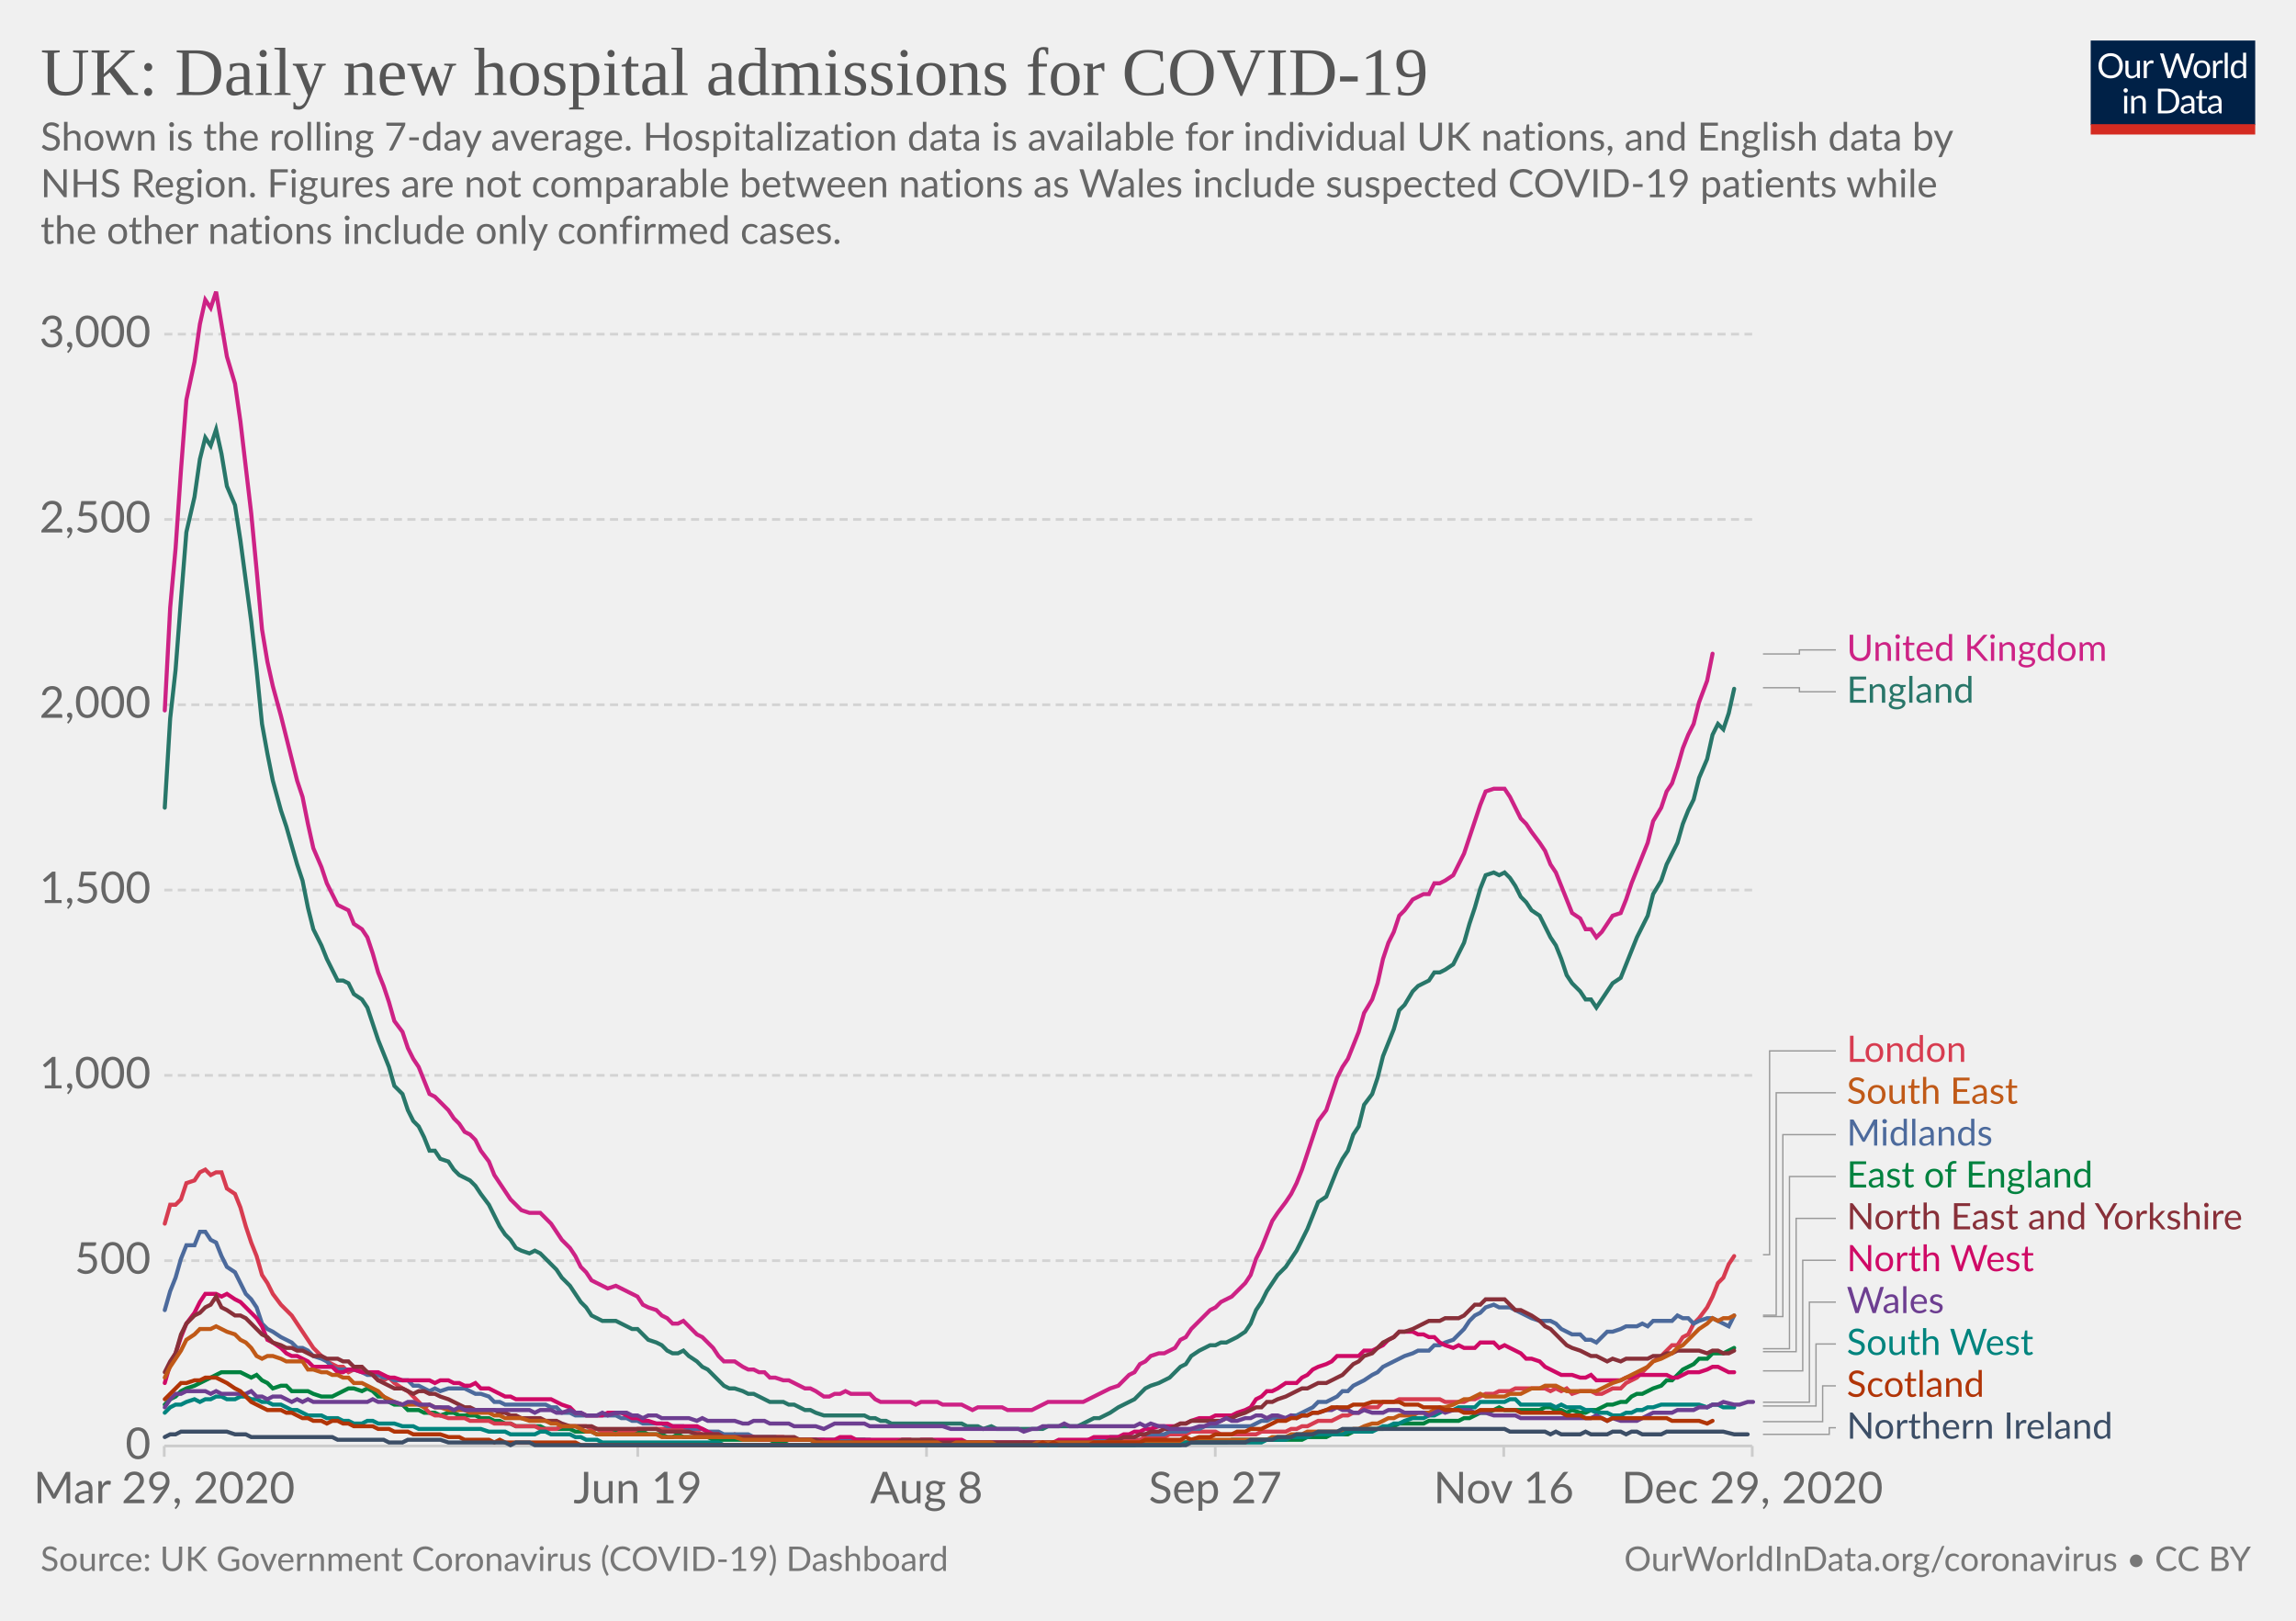
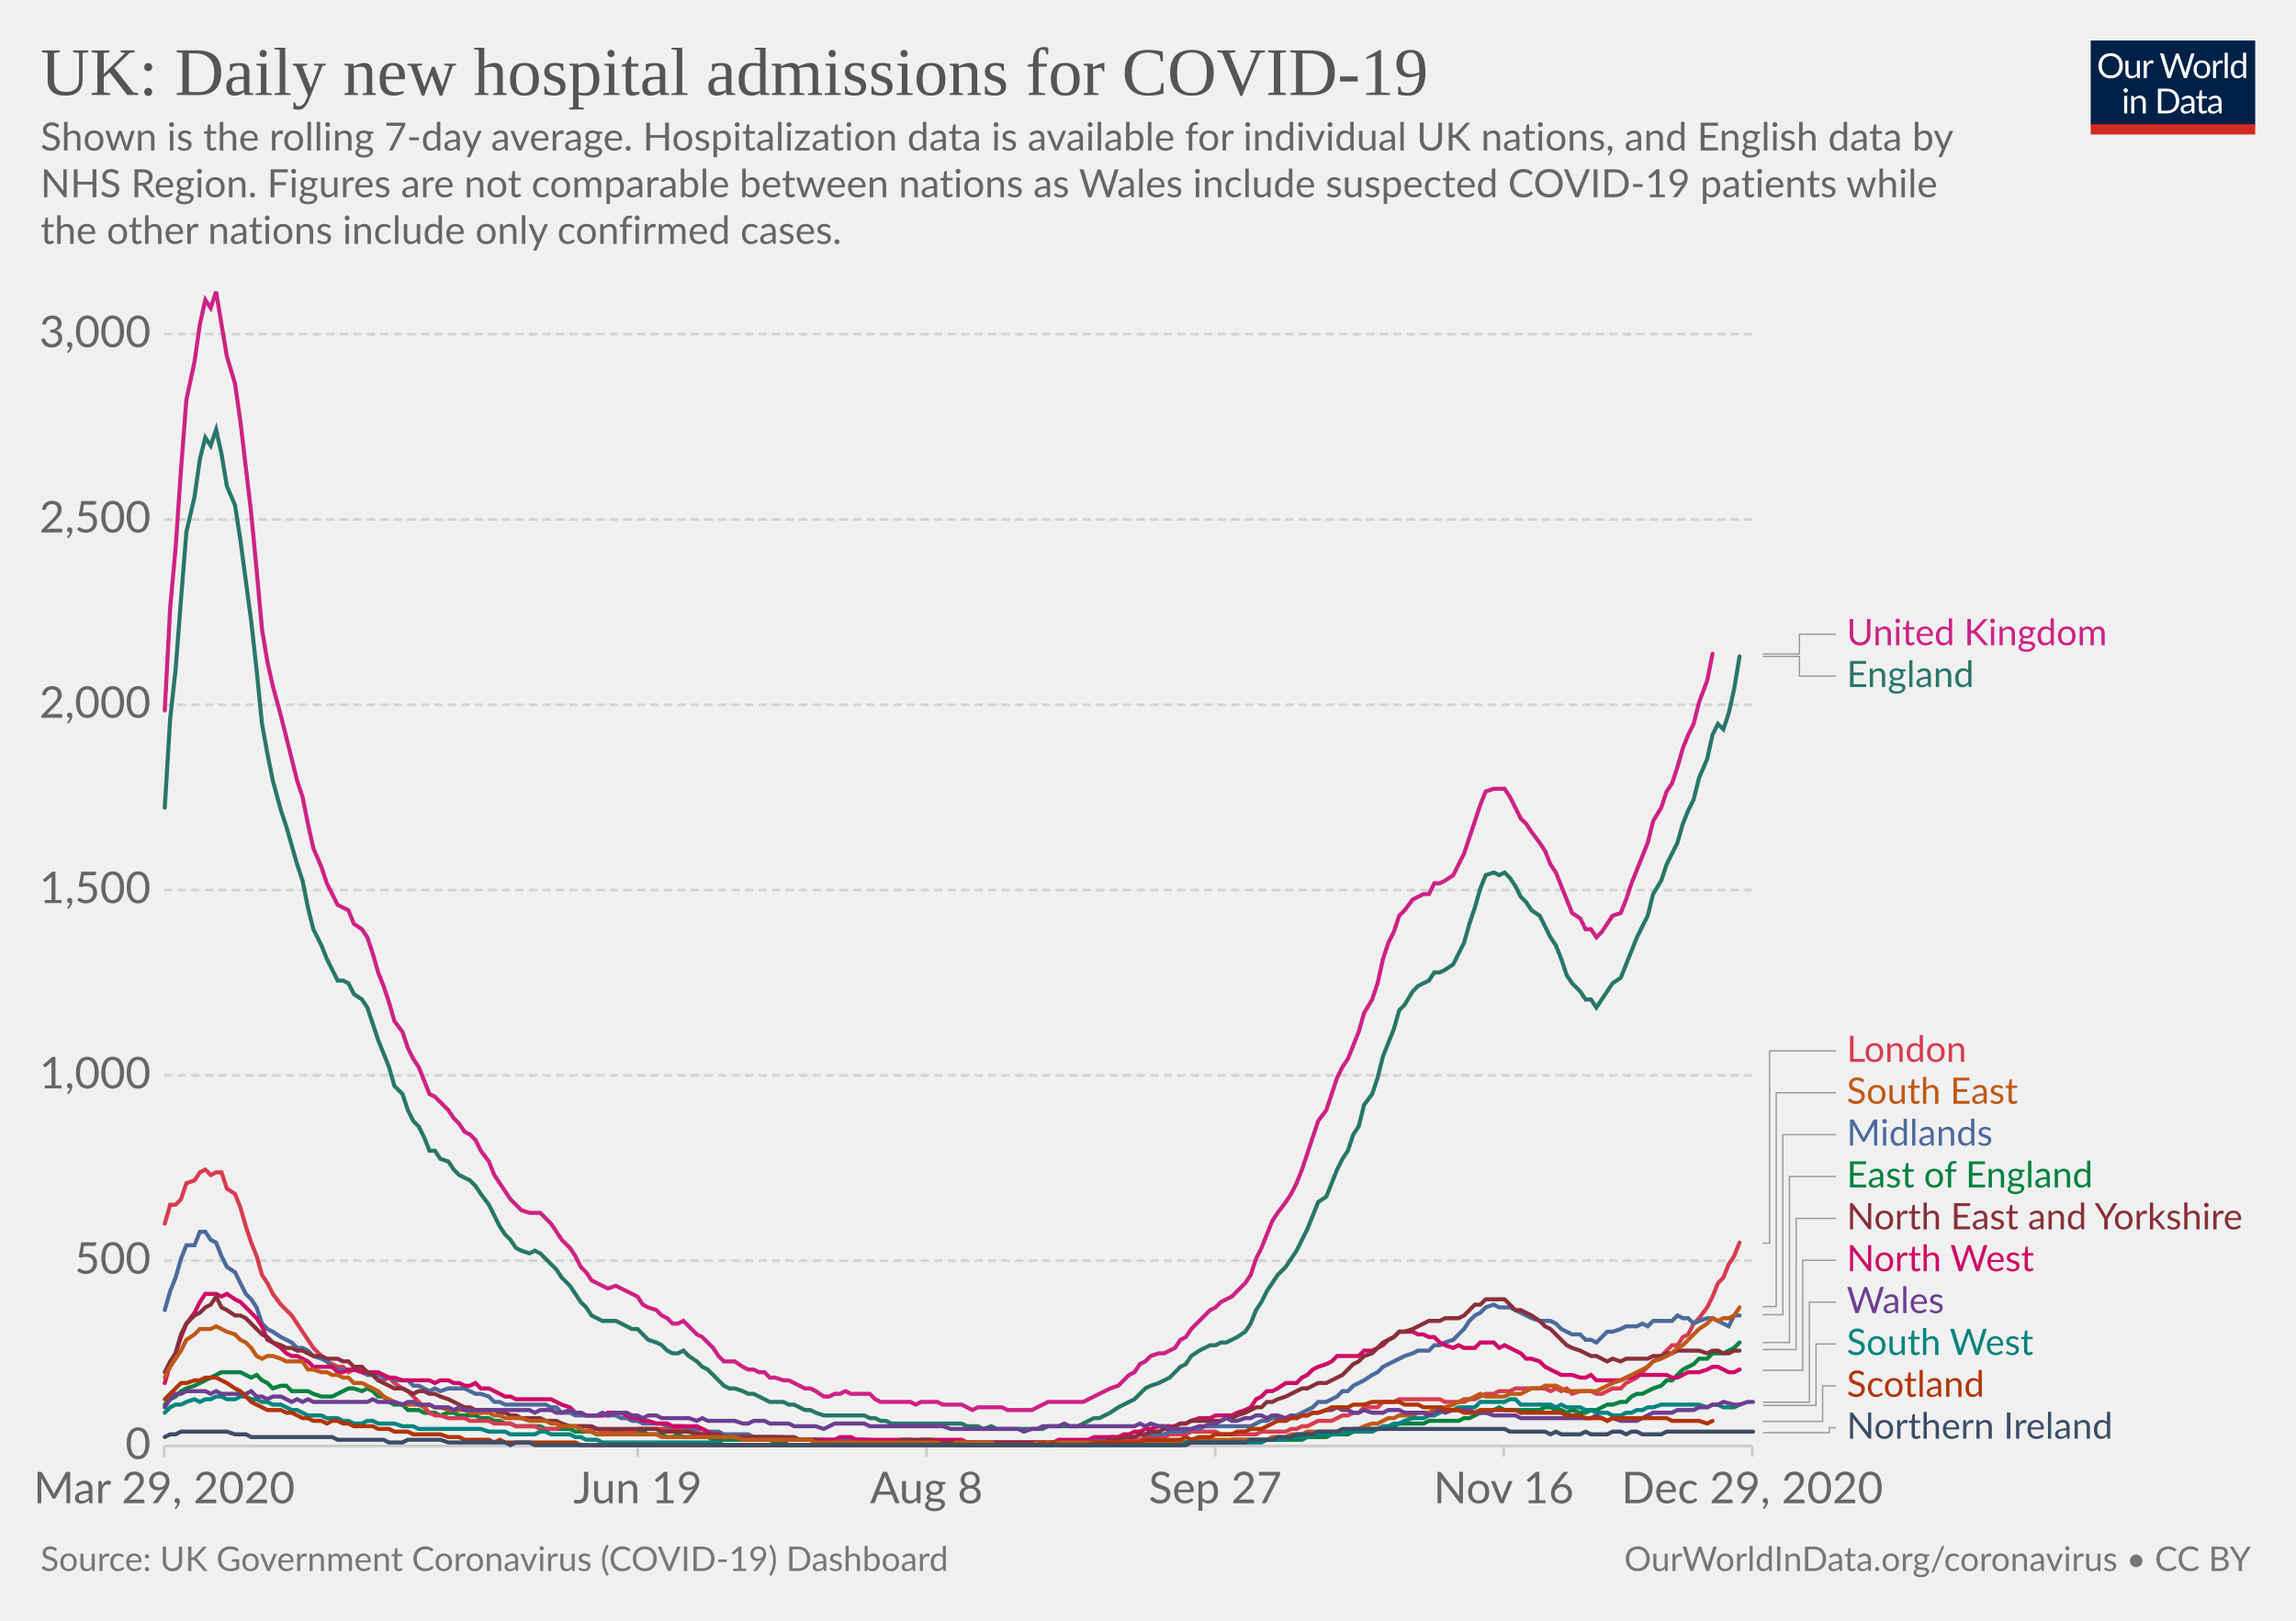
<svg xmlns="http://www.w3.org/2000/svg" version="1.1" style="background-color:#fff;-webkit-font-smoothing:antialiased" width="850" height="600" viewBox="0 0 850 600" font-family="Lato,'Helvetica Neue',Helvetica,Arial,sans-serif" font-size="18" text-rendering="optimizeLegibility">
  <g class="HeaderView">
    <g transform="matrix(.29 0 0 .29 774 15)">
      <svg width="210" height="120" viewBox="0 0 210 120" fill="none">
        <g clip-path="url(#clip0)">
          <path d="M0 0h210v107.89H0V0z" fill="#002147" />
          <path d="M40.98 32.25c0 2.36-.38 4.53-1.12 6.51a14.26 14.26 0 01-8.1 8.4c-1.9.78-4.02 1.17-6.34 1.17a16.6 16.6 0 01-6.33-1.17 14.31 14.31 0 01-8.08-8.4 18.29 18.29 0 01-1.12-6.51c0-2.36.38-4.53 1.12-6.5a14.32 14.32 0 018.07-8.44c1.92-.8 4.03-1.19 6.34-1.19 2.32 0 4.43.4 6.34 1.19 1.92.8 3.56 1.9 4.93 3.34a14.87 14.87 0 013.17 5.1 18.1 18.1 0 011.12 6.5zm-4.38 0c0-1.94-.26-3.68-.8-5.22a10.91 10.91 0 00-2.24-3.89 9.68 9.68 0 00-3.52-2.46 11.95 11.95 0 00-4.62-.86c-1.68 0-3.21.28-4.6.86a9.88 9.88 0 00-3.54 2.46 10.91 10.91 0 00-2.24 3.9c-.53 1.53-.8 3.27-.8 5.2 0 1.94.27 3.68.8 5.22a11.17 11.17 0 002.24 3.9 10.01 10.01 0 003.55 2.44c1.38.56 2.9.83 4.6.83 1.7 0 3.24-.27 4.61-.83a9.8 9.8 0 003.52-2.44 11.17 11.17 0 002.25-3.9c.53-1.54.8-3.28.8-5.21zm26.22-6.54V48H60.5c-.56 0-.9-.27-1.05-.81l-.31-2.4a12.45 12.45 0 01-3.26 2.6c-1.2.64-2.58.96-4.13.96-1.22 0-2.3-.2-3.24-.6a6.52 6.52 0 01-2.33-1.7 7.37 7.37 0 01-1.43-2.67c-.3-1.04-.46-2.2-.46-3.45V25.7h3.91v14.22c0 1.68.38 2.99 1.15 3.91.77.93 1.96 1.39 3.54 1.39 1.16 0 2.24-.27 3.23-.82a10.42 10.42 0 002.8-2.28V25.7h3.91zm8.61 4.47a9.94 9.94 0 012.6-3.56 5.64 5.64 0 013.76-1.3c.47 0 .92.05 1.34.15.44.1.83.27 1.17.49l-.3 2.92c-.09.37-.3.55-.66.55-.2 0-.5-.04-.9-.13a6.21 6.21 0 00-3.24.18c-.54.2-1.03.5-1.47.92-.42.4-.81.9-1.17 1.5-.33.58-.64 1.26-.92 2.02V48H67.7V25.71h2.25c.42 0 .72.08.88.25.16.16.27.44.33.83l.26 3.39zm61.16-13.7L122.75 48h-3.82l-7.99-24.05a21.95 21.95 0 01-.42-1.58 38.36 38.36 0 01-.44 1.58L102.05 48h-3.83L88.4 16.47h3.54c.38 0 .7.1.95.29.26.2.43.43.5.73l6.52 21.9c.1.4.2.83.28 1.28.1.46.2.94.29 1.46l.3-1.46c.12-.47.25-.9.38-1.27l7.41-21.91c.1-.25.26-.48.51-.69.27-.22.58-.33.95-.33h1.23c.38 0 .69.1.92.29.24.2.41.43.53.73l7.4 21.9a28.4 28.4 0 01.68 2.62 29.52 29.52 0 01.52-2.61l6.54-21.91c.07-.27.23-.5.48-.7.27-.21.58-.32.95-.32h3.32zm9.35 8.88c1.63 0 3.1.27 4.4.82a9.43 9.43 0 015.46 5.94c.5 1.4.74 2.98.74 4.73 0 1.76-.25 3.34-.74 4.75a9.43 9.43 0 01-5.46 5.92c-1.3.52-2.77.79-4.4.79-1.64 0-3.12-.27-4.44-.8a9.42 9.42 0 01-3.35-2.3c-.92-1-1.63-2.2-2.13-3.61-.49-1.41-.73-3-.73-4.75s.24-3.33.73-4.73c.5-1.43 1.2-2.64 2.13-3.63a9.4 9.4 0 013.35-2.31c1.32-.55 2.8-.82 4.44-.82zm0 19.89c2.2 0 3.84-.73 4.93-2.2 1.08-1.48 1.63-3.54 1.63-6.18 0-2.66-.55-4.72-1.63-6.2-1.09-1.49-2.73-2.23-4.93-2.23-1.12 0-2.09.2-2.93.57a5.7 5.7 0 00-2.06 1.65 7.5 7.5 0 00-1.24 2.67c-.26 1.04-.4 2.22-.4 3.54 0 2.64.55 4.7 1.64 6.18 1.1 1.47 2.76 2.2 4.99 2.2zm17.97-15.07a9.94 9.94 0 012.6-3.56 5.64 5.64 0 013.76-1.3c.47 0 .91.05 1.34.15.44.1.83.27 1.16.49l-.28 2.92c-.09.37-.31.55-.66.55-.2 0-.5-.04-.9-.13a6.2 6.2 0 00-3.24.18c-.54.2-1.03.5-1.47.92-.43.4-.82.9-1.17 1.5a13.1 13.1 0 00-.92 2.02V48h-3.94V25.71h2.24c.43 0 .72.08.88.25.17.16.28.44.33.83l.27 3.39zm15.04-14.59V48h-3.92V15.6h3.92zm19.55 15.43a6.22 6.22 0 00-2.38-2.05 6.7 6.7 0 00-2.86-.6c-2.07 0-3.66.75-4.77 2.23-1.12 1.48-1.68 3.6-1.68 6.33 0 1.46.13 2.7.38 3.74a7.29 7.29 0 001.1 2.56 4.35 4.35 0 001.78 1.45c.7.3 1.5.46 2.4.46 1.29 0 2.41-.3 3.36-.88a9.6 9.6 0 002.67-2.49V31.02zm3.91-15.43V48h-2.33c-.56 0-.9-.27-1.06-.81l-.35-2.71a12.13 12.13 0 01-3.25 2.77 8.28 8.28 0 01-4.23 1.06 7.31 7.31 0 01-6.14-2.9c-.73-.96-1.3-2.15-1.69-3.57a18.35 18.35 0 01.07-9.48 11.29 11.29 0 011.89-3.7 8.7 8.7 0 017.06-3.34 7.96 7.96 0 016.12 2.62V15.59h3.91zM46.61 70.71V93H42.7V70.71h3.91zm.84-7c0 .39-.08.75-.24 1.09a2.81 2.81 0 01-1.52 1.47 2.67 2.67 0 01-2.16 0 2.9 2.9 0 01-1.45-1.47 2.67 2.67 0 010-2.16c.15-.35.35-.65.6-.9.25-.27.53-.47.85-.62a2.67 2.67 0 012.16 0c.35.15.65.35.9.62.27.25.47.55.62.9.16.34.24.7.24 1.08zm7.97 10.24c.49-.54 1-1.04 1.54-1.48a9.85 9.85 0 013.66-1.84 8.96 8.96 0 015.43.35c.94.4 1.72.97 2.33 1.71a7.36 7.36 0 011.43 2.67c.32 1.04.49 2.19.49 3.45V93h-3.94V78.81c0-1.69-.4-3-1.17-3.92-.76-.93-1.93-1.4-3.5-1.4a6.6 6.6 0 00-3.25.83c-1 .56-1.92 1.31-2.77 2.27V93h-3.94V70.71h2.35c.56 0 .9.28 1.04.82l.3 2.42zm57.7 3.3c0 2.36-.37 4.5-1.11 6.44a14.3 14.3 0 01-3.17 4.98 14.1 14.1 0 01-4.93 3.2c-1.9.76-4.02 1.13-6.33 1.13H85.8V61.47h11.77c2.31 0 4.42.39 6.33 1.15a13.8 13.8 0 018.1 8.18 17.75 17.75 0 011.12 6.45zm-4.37 0c0-1.94-.26-3.67-.8-5.2a10.94 10.94 0 00-2.23-3.87 9.57 9.57 0 00-3.53-2.42 12.23 12.23 0 00-4.61-.83h-7.5v24.62h7.5c1.7 0 3.24-.28 4.61-.84a9.7 9.7 0 003.53-2.4 10.94 10.94 0 002.24-3.87c.53-1.53.8-3.26.8-5.2zm19.8 5.72c-1.8.06-3.34.2-4.62.44-1.26.22-2.3.51-3.1.88-.8.36-1.37.8-1.74 1.3-.35.5-.53 1.05-.53 1.67 0 .58.1 1.1.3 1.52a3 3 0 00.76 1.05c.34.27.73.46 1.17.6.45.11.94.17 1.45.17a7.28 7.28 0 003.5-.81 11.95 11.95 0 002.82-2.2v-4.62zm-12.65-9.11a12.73 12.73 0 013.98-2.66c1.43-.59 3-.88 4.73-.88 1.25 0 2.36.2 3.33.61a6.81 6.81 0 013.94 4.38c.33 1.04.5 2.19.5 3.43V93h-1.74a1.8 1.8 0 01-.88-.18c-.2-.13-.36-.38-.48-.74l-.44-2.12c-.59.55-1.16 1.03-1.72 1.46a9.48 9.48 0 01-3.74 1.7c-.69.15-1.46.23-2.3.23-.87 0-1.69-.12-2.45-.35a5.34 5.34 0 01-3.34-2.93 6.64 6.64 0 01-.49-2.64c0-.88.25-1.72.73-2.53a6.33 6.33 0 012.35-2.17c1.09-.63 2.5-1.15 4.25-1.54 1.75-.41 3.89-.65 6.42-.7v-1.75c0-1.73-.37-3.03-1.12-3.91-.75-.9-1.84-1.34-3.28-1.34-.97 0-1.78.12-2.44.37-.64.23-1.2.5-1.7.81l-1.23.82c-.33.23-.67.35-1 .35-.27 0-.5-.07-.69-.2a2.1 2.1 0 01-.48-.53l-.7-1.25zm27.67 19.5c-1.76 0-3.12-.5-4.07-1.48-.94-.98-1.41-2.4-1.41-4.25V74h-2.68a.9.9 0 01-.6-.2c-.16-.14-.24-.36-.24-.66v-1.56l3.65-.46.9-6.89a.9.9 0 01.29-.52.88.88 0 01.62-.22H142v7.67h6.44V74H142v13.38c0 .94.22 1.63.68 2.09.45.45 1.04.68 1.76.68a3.21 3.21 0 001.85-.53l.55-.35c.16-.12.3-.18.41-.18.2 0 .4.13.55.38l1.15 1.87a7.45 7.45 0 01-2.44 1.5c-.96.35-1.94.52-2.95.52zm19.68-10.4c-1.8.07-3.34.21-4.62.45-1.26.22-2.3.51-3.1.88-.8.36-1.37.8-1.74 1.3-.35.5-.53 1.05-.53 1.67 0 .58.1 1.1.3 1.52.18.42.44.77.76 1.05.34.27.73.46 1.17.6.45.11.94.17 1.45.17a7.3 7.3 0 003.5-.81 12.04 12.04 0 002.82-2.2v-4.62zm-12.65-9.1a12.72 12.72 0 013.99-2.66c1.42-.59 3-.88 4.72-.88 1.25 0 2.36.2 3.33.61a6.81 6.81 0 013.94 4.38c.33 1.04.5 2.19.5 3.43V93h-1.74a1.8 1.8 0 01-.88-.18c-.2-.13-.36-.38-.48-.74l-.44-2.12c-.59.55-1.16 1.03-1.72 1.46a9.48 9.48 0 01-3.74 1.7c-.69.15-1.46.23-2.3.23-.87 0-1.69-.12-2.45-.35a5.33 5.33 0 01-3.34-2.93 6.62 6.62 0 01-.49-2.64c0-.88.25-1.72.73-2.53a6.33 6.33 0 012.35-2.17c1.09-.63 2.5-1.15 4.25-1.54a31.2 31.2 0 016.42-.7v-1.75c0-1.73-.37-3.03-1.12-3.91-.75-.9-1.84-1.34-3.28-1.34-.97 0-1.78.12-2.44.37-.64.23-1.2.5-1.7.81-.46.3-.87.57-1.22.82-.34.23-.68.35-1.02.35-.26 0-.49-.07-.68-.2a1.88 1.88 0 01-.48-.53l-.7-1.25z" fill="#fff" />
          <path fill="#D42B21" d="M0 106.79h210V120H0z" />
        </g>
        <defs>
          <clipPath id="clip0">
            <path fill="#fff" d="M0 0h210v120H0z" />
          </clipPath>
        </defs>
      </svg>
    </g>
    <a href="https://ourworldindata.org/grapher/uk-daily-covid-admissions?tab=chart&amp;stackMode=absolute&amp;time=2020-03-29..latest&amp;region=World" target="_blank" rel="noopener" font-family="&quot;Playfair Display&quot;,Georgia,&quot;Times New Roman&quot;,serif">
      <text font-size="25.2" x="15" y="35.2" fill="#555">
        <tspan x="15" y="35.16">UK: Daily new hospital admissions for COVID-19</tspan>
      </text>
    </a>
    <text font-size="14.4" x="15" y="55.7" fill="#666">
      <tspan x="15" y="55.72">Shown is the rolling 7-day average. Hospitalization data is available for individual UK nations, and English data by</tspan>
      <tspan x="15" y="73">NHS Region. Figures are not comparable between nations as Wales include suspected COVID-19 patients while</tspan>
      <tspan x="15" y="90.28">the other nations include only confirmed cases.</tspan>
    </text>
  </g>
  <g class="LineChart">
    <defs>
      <clipPath id="a">
        <path d="M50.82 0h830v897.4h-830z" />
      </clipPath>
    </defs>
    <g class="DualAxisView">
      <g class="HorizontalAxis">
        <path stroke="#ccc" d="M60.8 535.3v4M236.1 535.3v4M343 535.3v4M449.9 535.3v4M556.7 535.3v4M648.7 535.3v4" />
        <text x="60.8" y="556.5" fill="#666" text-anchor="middle" font-size="16.2">Mar 29, 2020</text>
        <text x="236.1" y="556.5" fill="#666" text-anchor="middle" font-size="16.2">Jun 19</text>
        <text x="343" y="556.5" fill="#666" text-anchor="middle" font-size="16.2">Aug 8</text>
        <text x="449.9" y="556.5" fill="#666" text-anchor="middle" font-size="16.2">Sep 27</text>
        <text x="556.7" y="556.5" fill="#666" text-anchor="middle" font-size="16.2">Nov 16</text>
        <text x="648.7" y="556.5" fill="#666" text-anchor="middle" font-size="16.2">Dec 29, 2020</text>
      </g>
      <g class="VerticalAxis" fill="#666" dominant-baseline="middle" text-anchor="end" font-size="16.2">
        <text x="55.82" y="535.3">0</text>
        <text x="55.82" y="466.7">500</text>
        <text x="55.82" y="398.1">1,000</text>
        <text x="55.82" y="329.5">1,500</text>
        <text x="55.82" y="260.9">2,000</text>
        <text x="55.82" y="192.3">2,500</text>
        <text x="55.82" y="123.7">3,000</text>
      </g>
      <g class="AxisGridLines horizontalLines">
        <path stroke="#ccc" d="M60.82 535.3h587.84" />
        <path stroke="#d3d3d3" stroke-dasharray="3,2" d="M60.82 466.7h587.84M60.82 398.1h587.84M60.82 329.5h587.84M60.82 260.9h587.84M60.82 192.3h587.84M60.82 123.7h587.84" />
      </g>
    </g>
    <g clip-path="url(#a)">
      <g class="LineLabels" cursor="pointer">
        <g class="legendMark">
          <g class="indicator">
-             <path d="M652.66 242.1h13.5v-1.5h13.5" stroke="#999" stroke-width=".5" fill="none" />
-           </g>
-           <text font-size="13.5" x="683.7" y="244.7" fill="#CD2285">
-             <tspan x="683.66" y="244.65">United Kingdom</tspan>
-           </text>
-         </g>
-         <g class="legendMark">
-           <g class="indicator">
-             <path d="M652.66 254.6h13.5v1.5h13.5" stroke="#999" stroke-width=".5" fill="none" />
-           </g>
-           <text font-size="13.5" x="683.7" y="260.2" fill="#287669">
-             <tspan x="683.66" y="260.15">England</tspan>
-           </text>
-         </g>
-         <g class="legendMark">
-           <g class="indicator">
-             <path d="M652.66 464.5h2.46v-75.45h24.54" stroke="#999" stroke-width=".5" fill="none" />
+             <path d="M652.66 242.1h13.5v-7.3h13.5" stroke="#999" stroke-width=".5" fill="none" />
+           </g>
+           <text font-size="13.5" x="683.7" y="238.9" fill="#CD2285">
+             <tspan x="683.66" y="238.85">United Kingdom</tspan>
+           </text>
+         </g>
+         <g class="legendMark">
+           <g class="indicator">
+             <path d="M652.66 243h13.5v7.3h13.5" stroke="#999" stroke-width=".5" fill="none" />
+           </g>
+           <text font-size="13.5" x="683.7" y="254.4" fill="#287669">
+             <tspan x="683.66" y="254.35">England</tspan>
+           </text>
+         </g>
+         <g class="legendMark">
+           <g class="indicator">
+             <path d="M652.66 460.2h2.46v-71.15h24.54" stroke="#999" stroke-width=".5" fill="none" />
          </g>
          <text font-size="13.5" x="683.7" y="393.1" fill="#D73C50">
            <tspan x="683.66" y="393.1">London</tspan>
          </text>
        </g>
        <g class="legendMark">
          <g class="indicator">
-             <path d="M652.66 486.9h4.91v-82.35h22.1" stroke="#999" stroke-width=".5" fill="none" />
+             <path d="M652.66 483.7h4.91v-79.15h22.1" stroke="#999" stroke-width=".5" fill="none" />
          </g>
          <text font-size="13.5" x="683.7" y="408.6" fill="#C05917">
            <tspan x="683.66" y="408.6">South East</tspan>
          </text>
        </g>
        <g class="legendMark">
          <g class="indicator">
-             <path d="M652.66 487.4h7.37v-67.35h19.63" stroke="#999" stroke-width=".5" fill="none" />
+             <path d="M652.66 486.7h7.37v-66.65h19.63" stroke="#999" stroke-width=".5" fill="none" />
          </g>
          <text font-size="13.5" x="683.7" y="424.1" fill="#4C6A9C">
            <tspan x="683.66" y="424.1">Midlands</tspan>
          </text>
        </g>
        <g class="legendMark">
          <g class="indicator">
-             <path d="M652.66 499.3h9.82v-63.75h17.18" stroke="#999" stroke-width=".5" fill="none" />
+             <path d="M652.66 497h9.82v-61.45h17.18" stroke="#999" stroke-width=".5" fill="none" />
          </g>
          <text font-size="13.5" x="683.7" y="439.6" fill="#00823F">
            <tspan x="683.66" y="439.6">East of England</tspan>
          </text>
        </g>
        <g class="legendMark">
          <g class="indicator">
-             <path d="M652.66 500.4h12.28v-49.35h14.72" stroke="#999" stroke-width=".5" fill="none" />
+             <path d="M652.66 499.6h12.28v-48.55h14.72" stroke="#999" stroke-width=".5" fill="none" />
          </g>
          <text font-size="13.5" x="683.7" y="455.1" fill="#883039">
            <tspan x="683.66" y="455.1">North East and Yorkshire</tspan>
          </text>
        </g>
        <g class="legendMark">
          <g class="indicator">
-             <path d="M652.66 507.5h14.73v-40.95h12.27" stroke="#999" stroke-width=".5" fill="none" />
+             <path d="M652.66 507.3h14.73v-40.75h12.27" stroke="#999" stroke-width=".5" fill="none" />
          </g>
          <text font-size="13.5" x="683.7" y="470.6" fill="#CF0A66">
            <tspan x="683.66" y="470.6">North West</tspan>
          </text>
        </g>
        <g class="legendMark">
          <g class="indicator">
            <path d="M652.66 519.1h17.19v-37.05h9.81" stroke="#999" stroke-width=".5" fill="none" />
          </g>
          <text font-size="13.5" x="683.7" y="486.1" fill="#6D3E91">
            <tspan x="683.66" y="486.1">Wales</tspan>
          </text>
        </g>
        <g class="legendMark">
          <g class="indicator">
-             <path d="M652.66 520.5h19.64v-22.95h7.37" stroke="#999" stroke-width=".5" fill="none" />
+             <path d="M652.66 520.3h19.64v-22.75h7.37" stroke="#999" stroke-width=".5" fill="none" />
          </g>
          <text font-size="13.5" x="683.7" y="501.6" fill="#00847E">
            <tspan x="683.66" y="501.6">South West</tspan>
          </text>
        </g>
        <g class="legendMark">
          <g class="indicator">
-             <path d="M652.66 526.3h22.1v-13.25h4.9" stroke="#999" stroke-width=".5" fill="none" />
+             <path d="M652.66 526.2h22.1v-13.15h4.9" stroke="#999" stroke-width=".5" fill="none" />
          </g>
          <text font-size="13.5" x="683.7" y="517.1" fill="#B13507">
            <tspan x="683.66" y="517.1">Scotland</tspan>
          </text>
        </g>
        <g class="legendMark">
          <g class="indicator">
-             <path d="M652.66 531h24.55v-2.45h2.45" stroke="#999" stroke-width=".5" fill="none" />
+             <path d="M652.66 530.4h24.55v-1.85h2.45" stroke="#999" stroke-width=".5" fill="none" />
          </g>
          <text font-size="13.5" x="683.7" y="532.6" fill="#3C4E66">
            <tspan x="683.66" y="532.6">Northern Ireland</tspan>
          </text>
        </g>
      </g>
      <g class="Lines">
        <g class="key-East-of-England_0">
-           <path stroke="#00823F" stroke-linecap="round" d="M61 520l2-2 2-1 2-2 2-1 3-1 2-1 2-1 2-1 2-1 2-1h7l2 1 2 1 2-1 2 2 2 1 2 2 3-1h2l2 2h6l2 1 3 1h4l2-1 2-1 2-1h2l3 1 2-1 2 1 2 2h2l2 2 2 1h3l2 2h4l2 1h4l2 1 3-1h2l2 1h6l2 1h3l2 1h2l2 1h2l2 1h9l2 1h9l2 1h6l2 1h2l2-1h13l2 1h5l2 1h2l2-1 2 1h9l2 1h21l2 1h3l2-1h8l2 1h13l2-1h3l2 1h10l2 1h7l2-1 2 1h75l2-1h32l2-1h26l2-1h7l2-1h6l2-1h2l2-1h7l2-1h2l2-1h9l2-1h11l2-1h2l2-1 2-1h2l3-1 2-1 2 1h13l2-1h2l2 1h2l2 1 2-1 3 1h2l2-1h2l2-1 2-1h2l3-1h2l2-2 2-1h2l2-1 2-1 3-1 2-2h2l2-2 2-2 2-1 2-1 2-2h3l2-2h4l2-1 2-1" fill="none" stroke-width="1.5" />
+           <path stroke="#00823F" stroke-linecap="round" d="M61 520l2-2 2-1 2-2 2-1 3-1 2-1 2-1 2-1 2-1 2-1h7l2 1 2 1 2-1 2 2 2 1 2 2 3-1h2l2 2h6l2 1 3 1h4l2-1 2-1 2-1h2l3 1 2-1 2 1 2 2h2l2 2 2 1h3l2 2h4l2 1h4l2 1 3-1h2l2 1h6l2 1h3l2 1h2l2 1h2l2 1h9l2 1h9l2 1h6l2 1h2l2-1h13l2 1h5l2 1h2l2-1 2 1h9l2 1h21l2 1h3l2-1h8l2 1h13l2-1h3l2 1h10l2 1h7l2-1 2 1h75l2-1h32l2-1h26l2-1h7l2-1h6l2-1h2l2-1h7l2-1h2l2-1h9l2-1h11l2-1h2l2-1 2-1h2l3-1 2-1 2 1h13l2-1h2l2 1h2l2 1 2-1 3 1h2l2-1h2l2-1 2-1h2l3-1h2l2-2 2-1h2l2-1 2-1 3-1 2-2h2l2-2 2-2 2-1 2-1 2-2h3l2-2h4l2-1 2-1 2-2" fill="none" stroke-width="1.5" />
        </g>
        <g class="key-London_0">
-           <path stroke="#D73C50" stroke-linecap="round" d="M61 453l2-7h2l2-2 2-6 3-1 2-3 2-1 2 2 2-1h2l2 6 3 2 2 5 2 7 2 6 2 5 2 7 2 3 2 4 3 4 2 2 2 2 2 3 2 3 2 3 2 3 3 3 2 2 2 1 2 1h2l2 2 2-1h3l2 1 2 1 2 2h2l2-1 2 2 3 2 2 1 2 2 2 2 2 2 2 2 2 1h2l3 1h6l2 1h7l2 1h6l2 1h7l2 1h6l2-1h9l2 1h2l2 1h2l3 1 2-1h4l2-1h19l3 1 2 1h4l2 1h4l2-1 3 1h15l2 1h13l2 1h23l2 1h7l2-1h21l2 1h13l2-1 3 1h2l2-1h25l3-1h8l2-1h7l2-1h6l2-1h9l2 1h13l2-1h9l2-1h2l2-1h2l2-1 2-1h5l2-1 2-1h2l2-1h2l2-2h5l2-2h4l2-1h15l2 1h7l2-1h2l2-1 2-1h3l2-1h4l2-1h11l2 1 2-1 2 1 2-1 2 2 3-1h4l2 1h2l2-1 2-1h3l2-2 2-1 2-1 2-2 2-2 2-2 3-2 2-2 2-2h2l2-3 2-1 2-4 2-2 3-4 2-4 2-5 2-2 2-5 2-3" fill="none" stroke-width="1.5" />
+           <path stroke="#D73C50" stroke-linecap="round" d="M61 453l2-7h2l2-2 2-6 3-1 2-3 2-1 2 2 2-1h2l2 6 3 2 2 5 2 7 2 6 2 5 2 7 2 3 2 4 3 4 2 2 2 2 2 3 2 3 2 3 2 3 3 3 2 2 2 1 2 1h2l2 2 2-1h3l2 1 2 1 2 2h2l2-1 2 2 3 2 2 1 2 2 2 2 2 2 2 2 2 1h2l3 1h6l2 1h7l2 1h6l2 1h7l2 1h6l2-1h9l2 1h2l2 1h2l3 1 2-1h4l2-1h19l3 1 2 1h4l2 1h4l2-1 3 1h15l2 1h13l2 1h23l2 1h7l2-1h21l2 1h13l2-1 3 1h2l2-1h25l3-1h8l2-1h7l2-1h6l2-1h9l2 1h13l2-1h9l2-1h2l2-1h2l2-1 2-1h5l2-1 2-1h2l2-1h2l2-2h5l2-2h4l2-1h15l2 1h7l2-1h2l2-1 2-1h3l2-1h4l2-1h11l2 1 2-1 2 1 2-1 2 2 3-1h4l2 1h2l2-1 2-1h3l2-2 2-1 2-1 2-2 2-2 2-2 3-2 2-2 2-2h2l2-3 2-1 2-4 2-2 3-4 2-4 2-5 2-2 2-5 2-3 2-5" fill="none" stroke-width="1.5" />
        </g>
        <g class="key-Midlands_0">
-           <path stroke="#4C6A9C" stroke-linecap="round" d="M61 485l2-7 2-5 2-7 2-5h3l2-5h2l2 3 2 1 2 5 2 4 3 2 2 4 2 4 2 2 2 3 2 6 2 2 2 1 3 2 2 1 2 1 2 2h2l2 1 2 2 3 1 2 1 2 2 2 1h6l3 1 2 1h4l2 1h2l2 1h5l2 2h2l2 1 2 1 2-1 2 1 3-1h6l2 1 2 1h2l3 1 2 2h2l2 1h15l2 1h2l2 2h3l2 1h15l2 1h2l2 1h2l2 1h7l2 1h6l2 1h5l2 1h4l2 1h9l2 1h8l3 1h32l2 1h77l2-1h6l2-1h9l2-1h9l2-1h6l2-1h3l2-1h17l2-1 2-1h2l2-1h5l2-1h2l2-1 2-1 2-1 2-2h3l2-1 2-1 2-2h2l2-2 2-1 2-1 3-2 2-1 2-2 2-1 2-1 2-1 2-1 3-1 2-1h4l2-2h2l2-1 3-1 2-2 2-2 2-3 2-2 2-1 2-2 3-1 2 1h4l2 1 2 1 2 1 2 1 3 1h4l2 1 2 2 2 1 2 1h3l2 2h2l2 1 2-2 2-2h2l3-1 2-1h4l2-1 2 1 2-2h7l2-2 2 1h2l2 2 2-1 3-1h2l2 1 2 1 2 1 2-4" fill="none" stroke-width="1.5" />
+           <path stroke="#4C6A9C" stroke-linecap="round" d="M61 485l2-7 2-5 2-7 2-5h3l2-5h2l2 3 2 1 2 5 2 4 3 2 2 4 2 4 2 2 2 3 2 6 2 2 2 1 3 2 2 1 2 1 2 2h2l2 1 2 2 3 1 2 1 2 2 2 1h6l3 1 2 1h4l2 1h2l2 1h5l2 2h2l2 1 2 1 2-1 2 1 3-1h6l2 1 2 1h2l3 1 2 2h2l2 1h15l2 1h2l2 2h3l2 1h15l2 1h2l2 1h2l2 1h7l2 1h6l2 1h5l2 1h4l2 1h9l2 1h8l3 1h32l2 1h77l2-1h6l2-1h9l2-1h9l2-1h6l2-1h3l2-1h17l2-1 2-1h2l2-1h5l2-1h2l2-1 2-1 2-1 2-2h3l2-1 2-1 2-2h2l2-2 2-1 2-1 3-2 2-1 2-2 2-1 2-1 2-1 2-1 3-1 2-1h4l2-2h2l2-1 3-1 2-2 2-2 2-3 2-2 2-1 2-2 3-1 2 1h4l2 1 2 1 2 1 2 1 3 1h4l2 1 2 2 2 1 2 1h3l2 2h2l2 1 2-2 2-2h2l3-1 2-1h4l2-1 2 1 2-2h7l2-2 2 1h2l2 2 2-1 3-1h2l2 1 2 1 2 1 2-4h2" fill="none" stroke-width="1.5" />
        </g>
        <g class="key-North-West_0">
-           <path stroke="#CF0A66" stroke-linecap="round" d="M61 512l2-7 2-4 2-6 2-5 3-4 2-4 2-3h4l2 1 2-1 3 2 2 1 2 2 2 2 2 2 2 3 2 5 2 1 3 2 2 2 2 1h2l2 1 2 1 2 2h7l2 2h2l2-1h2l3 1h6l2 1 2 1h2l3 1h10l2 1 2-1h3l2 1h2l2 1h2l2-1 2 2h3l2 1 2 1 2 1h2l2 1h13l2 1 2 1 3 1 2 2h2l2 1h6l2-1h5l2 1 2 1h2l2 1h2l3 1h4l2 1h9l2 1 2 1 2 1h2l2 1h11l2 1h28l2-1h4l2 1h20l2 1 2-1h15l2 1h32l2-1h11l2-1h9l2-1h2l2-1h2l2-1h2l3-1h6l2-1h2l2-1 3-1h4l2-1h6l2-1 3-1 2-1 2-3 2-1 2-2h2l2-1 3-2h4l2-2 2-1 2-2 2-1 3-1 2-1 2-2h8l2-2h3l2-1 2-1 2-2 2-1 2-2h5l2 1h2l2 1h2l2 2 2 1 3 1 2-1 2 1h4l2-2h5l2 2 2-1 2 1 2 1 2 1 2 2h2l3 1 2 2 2 1 2 1 2 1h4l3 1h2l2-1 2 2h9l2-1h2l2-1h11l2 1h2l2-1 2-1h4l3-1 2-1h2l2 1 2 1h2" fill="none" stroke-width="1.5" />
+           <path stroke="#CF0A66" stroke-linecap="round" d="M61 512l2-7 2-4 2-6 2-5 3-4 2-4 2-3h4l2 1 2-1 3 2 2 1 2 2 2 2 2 2 2 3 2 5 2 1 3 2 2 2 2 1h2l2 1 2 1 2 2h7l2 2h2l2-1h2l3 1h6l2 1 2 1h2l3 1h10l2 1 2-1h3l2 1h2l2 1h2l2-1 2 2h3l2 1 2 1 2 1h2l2 1h13l2 1 2 1 3 1 2 2h2l2 1h6l2-1h5l2 1 2 1h2l2 1h2l3 1h4l2 1h9l2 1 2 1 2 1h2l2 1h11l2 1h28l2-1h4l2 1h20l2 1 2-1h15l2 1h32l2-1h11l2-1h9l2-1h2l2-1h2l2-1h2l3-1h6l2-1h2l2-1 3-1h4l2-1h6l2-1 3-1 2-1 2-3 2-1 2-2h2l2-1 3-2h4l2-2 2-1 2-2 2-1 3-1 2-1 2-2h8l2-2h3l2-1 2-1 2-2 2-1 2-2h5l2 1h2l2 1h2l2 2 2 1 3 1 2-1 2 1h4l2-2h5l2 2 2-1 2 1 2 1 2 1 2 2h2l3 1 2 2 2 1 2 1 2 1h4l3 1h2l2-1 2 2h9l2-1h2l2-1h11l2 1h2l2-1 2-1h4l3-1 2-1h2l2 1 2 1h2l2-1" fill="none" stroke-width="1.5" />
        </g>
        <g class="key-North-East-and-Yorkshire_0">
-           <path stroke="#883039" stroke-linecap="round" d="M61 508l2-4 2-3 2-7 2-4 3-3 2-1 2-2 2-1 2-3 2 4 2 1 3 2h2l2 1 2 2 2 2 2 2 2 1 2 2 3 1 2 1h2l2 1h2l2 1 2 1h3l2 1h4l2 1h2l2 2h3l2 2 2 1 2 2 2 1 2 1 2 1h3l2 1 2 1 2-1h2l2 1h2l2 1 3 1 2 1 2 1 2 1h2l2 1h7l2 1h2l2 1h2l2 1h7l2 1h4l2 1 3 1h8l2 1h22l2 1h10l3 1h8l2 1h26l2 1h6l3 1h27l2-1h11l2 1h62l2-1h3l2-1h4l2-1h2l2-1h3l2-1h2l2-1 2-1h2l2-1h11l2-1h2l2-1 3-1 2-1 2-1h2l2-2h2l2-1 3-1 2-1 2-1 2-1h2l2-1 2-1h3l2-1 2-1 2-1 2-2 2-2 2-1 2-2 3-1 2-2 2-2 2-1 2-1 2-2h2l3-1 2-1 2-1 2-1h4l2-1h5l2-1 2-2 2-2h2l2-2h7l2 2 2 2h2l2 1 2 1 3 2 2 2 2 1 2 2 2 2 2 2 2 1 3 1 2 1 2 1h2l2 1 2 1 2-1 3 1 2-1h8l2-1h3l2-1h2l2-1h8l3 1 2-1h2l2 1h2l2-1" fill="none" stroke-width="1.5" />
+           <path stroke="#883039" stroke-linecap="round" d="M61 508l2-4 2-3 2-7 2-4 3-3 2-1 2-2 2-1 2-3 2 4 2 1 3 2h2l2 1 2 2 2 2 2 2 2 1 2 2 3 1 2 1h2l2 1h2l2 1 2 1h3l2 1h4l2 1h2l2 2h3l2 2 2 1 2 2 2 1 2 1 2 1h3l2 1 2 1 2-1h2l2 1h2l2 1 3 1 2 1 2 1 2 1h2l2 1h7l2 1h2l2 1h2l2 1h7l2 1h4l2 1 3 1h8l2 1h22l2 1h10l3 1h8l2 1h26l2 1h6l3 1h27l2-1h11l2 1h62l2-1h3l2-1h4l2-1h2l2-1h3l2-1h2l2-1 2-1h2l2-1h11l2-1h2l2-1 3-1 2-1 2-1h2l2-2h2l2-1 3-1 2-1 2-1 2-1h2l2-1 2-1h3l2-1 2-1 2-1 2-2 2-2 2-1 2-2 3-1 2-2 2-2 2-1 2-1 2-2h2l3-1 2-1 2-1 2-1h4l2-1h5l2-1 2-2 2-2h2l2-2h7l2 2 2 2h2l2 1 2 1 3 2 2 2 2 1 2 2 2 2 2 2 2 1 3 1 2 1 2 1h2l2 1 2 1 2-1 3 1 2-1h8l2-1h3l2-1h2l2-1h8l3 1 2-1h2l2 1h2l2-1h2" fill="none" stroke-width="1.5" />
        </g>
        <g class="key-South-East_0">
-           <path stroke="#C05917" stroke-linecap="round" d="M61 510l2-4 2-3 2-3 2-4 3-2 2-2h4l2-1 2 1 2 1 3 1 2 2 2 1 2 2 2 3 2 1 2-1h2l3 1 2 1h6l2 3h2l3 1h2l2 1h2l2 1h2l2 2h3l2 1 2 1 2 1 2 2 2 1 2 1 3 1h6l2 1 2-1 2 1h2l3 1h6l2 1h7l2 1h2l2 1h6l3 1h6l2 1h2l2 1h5l2 1 2 1h2l2 1h22l2 1h27l3 1h25l2 1h45l2 1h3l2-1h13l2 1h13l2-1h55l2-1h28l2-1h5l2-1h4l2-1h15l2-1h2l2-1 3-1h2l2-1 2-1h2l2-1h5l2-1h4l2-1 2-1h2l3-1 2-1 2-1h2l2-1 2-1 2 1h7l2-1h4l2-1 2-1h3l2-1h4l2 1 2 1h11l2-1 2-1 2-1 3-1 2-1 2-1 2-1 2-1 2-1 2-2 3-1 2-1 2-1 2-2 2-1 2-2 2-2 2-2 3-2 2-2 2 1 2-1h2l2-1" fill="none" stroke-width="1.5" />
+           <path stroke="#C05917" stroke-linecap="round" d="M61 510l2-4 2-3 2-3 2-4 3-2 2-2h4l2-1 2 1 2 1 3 1 2 2 2 1 2 2 2 3 2 1 2-1h2l3 1 2 1h6l2 3h2l3 1h2l2 1h2l2 1h2l2 2h3l2 1 2 1 2 1 2 2 2 1 2 1 3 1h6l2 1 2-1 2 1h2l3 1h6l2 1h7l2 1h2l2 1h6l3 1h6l2 1h2l2 1h5l2 1 2 1h2l2 1h22l2 1h27l3 1h25l2 1h45l2 1h3l2-1h13l2 1h13l2-1h55l2-1h28l2-1h5l2-1h4l2-1h15l2-1h2l2-1 3-1h2l2-1 2-1h2l2-1h5l2-1h4l2-1 2-1h2l3-1 2-1 2-1h2l2-1 2-1 2 1h7l2-1h4l2-1 2-1h3l2-1h4l2 1 2 1h11l2-1 2-1 2-1 3-1 2-1 2-1 2-1 2-1 2-1 2-2 3-1 2-1 2-1 2-2 2-1 2-2 2-2 2-2 3-2 2-2 2 1 2-1h2l2-1 2-3" fill="none" stroke-width="1.5" />
        </g>
        <g class="key-South-West_0">
-           <path stroke="#00847E" stroke-linecap="round" d="M61 523l2-2 2-1h2l2-1 3-1 2 1 2-1h2l2-1h2l2 1h3l2-1h2l2 1h2l2 1h2l2 1h3l2 1 2 1h2l2 1 2 1h5l2 1h4l2 1h2l2 1h3l2-1h2l2 1h6l3 1h4l2 1h23l3 1h6l2 1h9l2-1h2l2 1h7l2 1h2l2 1h4l2 1h43l2 1h169l2-1h28l2-1h7l2-1h6l2-1h11l2-1h9l2-1 2-1h2l2-1h2l2-1 3-1h4l2-1h2l2-1 2-1h3l2-1h6l2-2h9l2-1h2l2 2h11l2 1 2-1 2 1h5l2 1h2l2 1h4l2 1h3l2-1h2l2-1h2l2-1h2l3-1h14l3 1 2-1h2l2 1h4" fill="none" stroke-width="1.5" />
+           <path stroke="#00847E" stroke-linecap="round" d="M61 523l2-2 2-1h2l2-1 3-1 2 1 2-1h2l2-1h2l2 1h3l2-1h2l2 1h2l2 1h2l2 1h3l2 1 2 1h2l2 1 2 1h5l2 1h4l2 1h2l2 1h3l2-1h2l2 1h6l3 1h4l2 1h23l3 1h6l2 1h9l2-1h2l2 1h7l2 1h2l2 1h4l2 1h43l2 1h169l2-1h28l2-1h7l2-1h6l2-1h11l2-1h9l2-1 2-1h2l2-1h2l2-1 3-1h4l2-1h2l2-1 2-1h3l2-1h6l2-2h9l2-1h2l2 2h11l2 1 2-1 2 1h5l2 1h2l2 1h4l2 1h3l2-1h2l2-1h2l2-1h2l3-1h14l3 1 2-1h2l2 1h4l2-1" fill="none" stroke-width="1.5" />
        </g>
        <g class="key-England_0">
-           <path stroke="#287669" stroke-linecap="round" d="M61 299l2-33 2-18 2-26 2-25 3-13 2-14 2-8 2 3 2-6 2 9 2 12 3 7 2 13 2 15 2 15 2 18 2 20 2 11 2 10 3 11 2 6 2 7 2 7 2 6 2 10 2 8 3 6 2 5 2 4 2 4h2l2 1 2 4 3 2 2 3 2 6 2 6 2 5 2 5 2 7 3 3 2 6 2 4 2 2 2 4 2 5h2l2 3 3 1 2 3 2 2 2 1 2 1 2 2 2 3 3 4 2 4 2 4 2 3 2 2 2 3 2 1 3 1 2-1 2 1 2 2 2 2 2 2 2 3 3 3 2 3 2 3 2 2 2 3 2 1 2 1h5l2 1 2 1 2 1h2l2 2 2 2 3 1 2 1 2 2 2 1h2l2-1 2 2 3 2 2 2 2 1 2 2 2 2 2 2 2 1h2l3 1 2 1h2l2 1 2 1 2 1h5l2 1h2l2 1 2 1h2l2 1 3 1h15l2 1h2l2 1h2l2 1h26l2 1h4l2 1 3-1 2 1h17l2-1h11l2-1 2-1 2-1h2l2-1 2-1 3-2 2-1 2-1 2-1 2-2 2-2 2-1 3-1 2-1 2-1 2-2 2-2 2-1 2-3 3-2 2-1 2-1h2l2-1h2l2-1 2-1 3-2 2-3 2-5 2-3 2-4 2-3 2-3 3-3 2-3 2-3 2-4 2-4 2-5 2-5 3-2 2-5 2-5 2-4 2-3 2-6 2-3 2-8 3-4 2-6 2-8 2-5 2-5 2-7 2-2 3-5 2-2 2-1 2-1 2-3h2l2-1 3-2 2-4 2-4 2-7 2-6 2-7 2-5 3-1 2 1 2-1 2 2 2 3 2 4 2 2 2 3 3 2 2 4 2 4 2 3 2 5 2 6 2 3 3 3 2 3h2l2 3 2-3 2-3 2-3 3-2 2-5 2-5 2-5 2-4 2-4 2-8 3-5 2-6 2-4 2-4 2-7 2-5 2-4 2-8 3-7 2-9 2-4 2 2 2-6 2-9" fill="none" stroke-width="1.5" />
+           <path stroke="#287669" stroke-linecap="round" d="M61 299l2-33 2-18 2-26 2-25 3-13 2-14 2-8 2 3 2-6 2 9 2 12 3 7 2 13 2 15 2 15 2 18 2 20 2 11 2 10 3 11 2 6 2 7 2 7 2 6 2 10 2 8 3 6 2 5 2 4 2 4h2l2 1 2 4 3 2 2 3 2 6 2 6 2 5 2 5 2 7 3 3 2 6 2 4 2 2 2 4 2 5h2l2 3 3 1 2 3 2 2 2 1 2 1 2 2 2 3 3 4 2 4 2 4 2 3 2 2 2 3 2 1 3 1 2-1 2 1 2 2 2 2 2 2 2 3 3 3 2 3 2 3 2 2 2 3 2 1 2 1h5l2 1 2 1 2 1h2l2 2 2 2 3 1 2 1 2 2 2 1h2l2-1 2 2 3 2 2 2 2 1 2 2 2 2 2 2 2 1h2l3 1 2 1h2l2 1 2 1 2 1h5l2 1h2l2 1 2 1h2l2 1 3 1h15l2 1h2l2 1h2l2 1h26l2 1h4l2 1 3-1 2 1h17l2-1h11l2-1 2-1 2-1h2l2-1 2-1 3-2 2-1 2-1 2-1 2-2 2-2 2-1 3-1 2-1 2-1 2-2 2-2 2-1 2-3 3-2 2-1 2-1h2l2-1h2l2-1 2-1 3-2 2-3 2-5 2-3 2-4 2-3 2-3 3-3 2-3 2-3 2-4 2-4 2-5 2-5 3-2 2-5 2-5 2-4 2-3 2-6 2-3 2-8 3-4 2-6 2-8 2-5 2-5 2-7 2-2 3-5 2-2 2-1 2-1 2-3h2l2-1 3-2 2-4 2-4 2-7 2-6 2-7 2-5 3-1 2 1 2-1 2 2 2 3 2 4 2 2 2 3 3 2 2 4 2 4 2 3 2 5 2 6 2 3 3 3 2 3h2l2 3 2-3 2-3 2-3 3-2 2-5 2-5 2-5 2-4 2-4 2-8 3-5 2-6 2-4 2-4 2-7 2-5 2-4 2-8 3-7 2-9 2-4 2 2 2-6 2-9 2-12" fill="none" stroke-width="1.5" />
        </g>
        <g class="key-Wales_0">
          <path stroke="#6D3E91" stroke-linecap="round" d="M61 521l2-3 2-2h2l2-1h7l2 1 2-1 2 1h9l2-1 2 2h2l2 1 2-1h3l2 1 2 1 2-1 2 1 2-1 2 1h20l2-1 2 1h6l3 1 2-1h2l2 1h4l2 1h5l2 1 2-1 2 1h24l2 1 2-1h4l2 1h2l3-1 2 1h2l2 1h4l2-1 2 1 3-1h4l2 1h2l2 1 2-1h3l2 1h10l3 1 2-1 2 1h10l3 1h2l2-1h4l2 1h7l2 1h8l3 1 2-1 2-1h11l2 1h27l3 1h25l2 1 3-1h2l2-1h6l2-1 2 1h24l2-1 2 1 2-1 3 1h2l2 1h8l3-1h2l2-1h2l2-1 2-1 2 1h2l3-1h2l2-1h2l2 1 2-1h2l3 1 2-1 2 1 2-1h2l2-1h2l3-1h2l2-1 2 1h2l2 1h2l2-1 3 1h4l2-1h4l2 1h7l2 1 2-1 2-1 2 1 3-1h6l2 1h4l3 1h8l2 1h26l2-1 2 1 2 1 2-1 3 1h6l2-1 2-1 2-1h7l2-1h6l2-1h3l2-1h2l2-1 4 1h2l3-1h2" fill="none" stroke-width="1.5" />
        </g>
        <g class="key-Scotland_0">
          <path stroke="#B13507" stroke-linecap="round" d="M61 518l2-2 2-2 2-2h2l3-1h2l2-1h4l2 1 2 1 3 2 2 1 2 2 2 2 2 1 2 1 2 1h5l2 1h2l2 1 2 1h2l2 1h3l2 1 2-1h2l2 1h2l2 1h7l2 1h4l2 1h5l2 1h10l3 1h4l2 1h9l2 1 2-1 2 1h26l2 1h169l2-1 2 1 2-1 2 1h11l2-1h17l2-1h13l2-1 2 1 3-1h4l2-1h6l2-1h3l2-1h4l2-1 2-1 2-1h3l2-1h2l2-1h2l2-1h2l3-1 2-1h6l2-1h4l3-1h10l2 1h5l2 1h6l2 1h5l2 1h4l2-1h13l2 1h15l2 1h5l2 1h6l2 1 2-1h20l2 1h10l3 1 2-1" fill="none" stroke-width="1.5" />
        </g>
        <g class="key-Northern-Ireland_0">
-           <path stroke="#3C4E66" stroke-linecap="round" d="M61 532l2-1h2l2-1h17l3 1h4l2 1h30l2 1h17l2 1h5l2-1h12l3 1h21l2 1 2-1h5l2 1h241l2-1h20l2-1h8l2-1h5l2-1h6l2-1h7l2-1h60l2 1h13l2 1 2-1 2 1h7l2-1 2 1h6l2-1h3l2 1 2-1h2l2 1h7l2-1h21l4 1h5" fill="none" stroke-width="1.5" />
+           <path stroke="#3C4E66" stroke-linecap="round" d="M61 532l2-1h2l2-1h17l3 1h4l2 1h30l2 1h17l2 1h5l2-1h12l3 1h21l2 1 2-1h5l2 1h241l2-1h20l2-1h8l2-1h5l2-1h6l2-1h7l2-1h60l2 1h13l2 1 2-1 2 1h7l2-1 2 1h6l2-1h3l2 1 2-1h2l2 1h7l2-1h32" fill="none" stroke-width="1.5" />
        </g>
        <g class="key-United-Kingdom_0">
          <path stroke="#CD2285" stroke-linecap="round" d="M61 263l2-38 2-22 2-29 2-26 3-14 2-14 2-9 2 3 2-6 2 12 2 12 3 10 2 14 2 17 2 17 2 21 2 22 2 12 2 9 3 11 2 8 2 8 2 8 2 6 2 10 2 9 3 7 2 6 2 4 2 4 2 1 2 1 2 5 3 2 2 3 2 6 2 7 2 5 2 6 2 7 3 4 2 6 2 4 2 3 2 5 2 5 2 1 2 2 3 3 2 3 2 2 2 3 2 1 2 2 2 4 3 4 2 5 2 3 2 3 2 3 2 2 2 2 3 1h4l2 2 2 2 2 3 2 3 3 3 2 3 2 4 2 2 2 3 2 1 2 1 2 1 3-1 2 1 2 1 2 1 2 1 2 3 2 1 3 1 2 2 2 1 2 2h2l2-1 2 2 3 3 2 1 2 2 2 2 2 3 2 2h4l3 2 2 1h2l2 1h2l2 2h2l3 1h2l2 1 2 1 2 1h2l2 1 3 2h2l2-1h2l2-1 2 1h7l2 2 2 1h11l2 1 2-1h6l2 1h7l2 1 2 1 2-1h9l2 1h9l2-1 2-1 2-1h13l2-1 2-1 2-1 2-1 2-1 3-1 2-2 2-2 2-1 2-3 2-1 2-2 3-1h2l2-1 2-1 2-3 2-1 2-3 3-3 2-2 2-2 2-1 2-2 2-1 2-1 2-2 3-3 2-3 2-6 2-4 2-5 2-5 2-3 3-4 2-3 2-4 2-5 2-6 2-6 2-6 3-4 2-6 2-6 2-4 2-3 2-5 2-5 2-7 3-5 2-6 2-9 2-6 2-4 2-6 2-2 3-4 2-1 2-1h2l2-4h2l2-1 3-2 2-4 2-4 2-6 2-6 2-6 2-5 3-1h4l2 3 2 4 2 4 2 2 2 3 3 4 2 3 2 5 2 3 2 5 2 5 2 5 3 2 2 4h2l2 3 2-2 2-3 2-3 3-1 2-5 2-6 2-5 2-5 2-5 2-8 3-5 2-6 2-3 2-6 2-7 2-5 2-4 2-8 3-8 2-10" fill="none" stroke-width="1.5" />
        </g>
      </g>
    </g>
  </g>
  <g class="SourcesFooter" fill="#777">
    <g class="clickable" fill="#777">
      <text font-size="12.6" x="15" y="581.6">
        <tspan x="15" y="581.58">Source: UK Government Coronavirus (COVID-19) Dashboard</tspan>
      </text>
    </g>
    <text font-size="12.6" x="601.3" y="581.6">
      <tspan x="601.27" y="581.58">
        <a target="_blank" href="https://ourworldindata.org/coronavirus" fill="#777">OurWorldInData.org/coronavirus</a> • <a class="cclogo" href="http://creativecommons.org/licenses/by/4.0/deed.en_US" target="_blank" fill="#777">CC BY</a>
      </tspan>
    </text>
  </g>
</svg>
